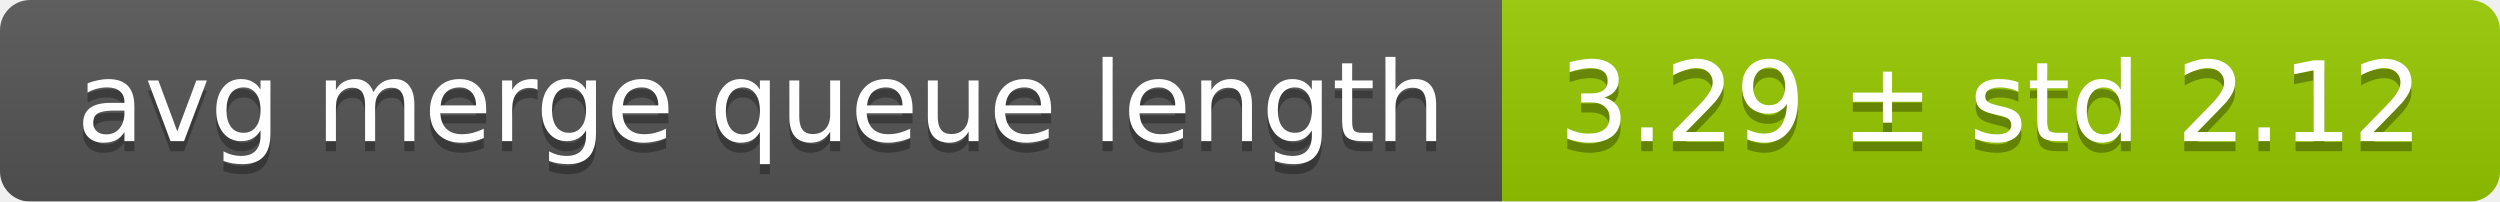
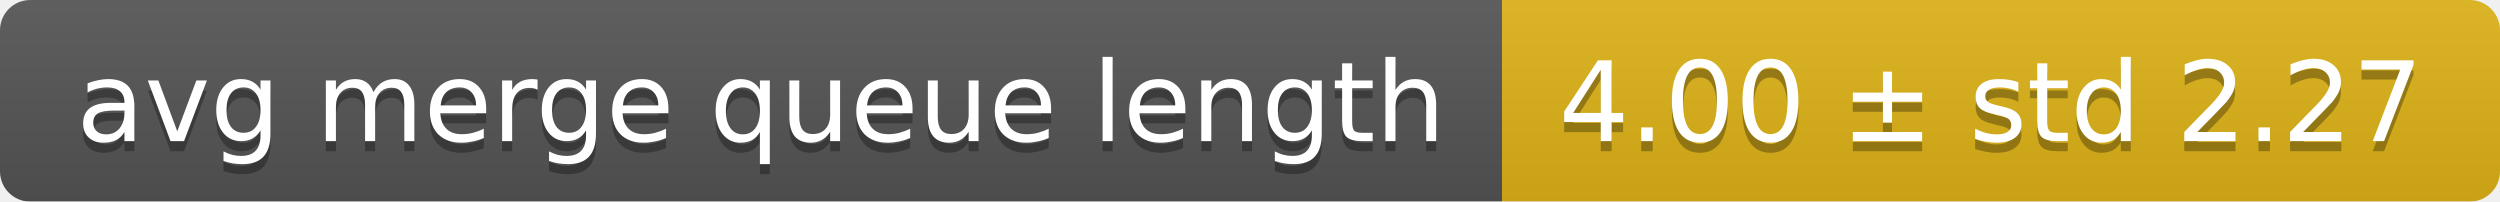
<svg xmlns="http://www.w3.org/2000/svg" width="248" height="20">
  <linearGradient id="smooth" x2="0" y2="100%">
    <stop offset="0" stop-color="#bbb" stop-opacity=".1" />
    <stop offset="1" stop-opacity=".1" />
  </linearGradient>
  <mask id="round">
    <rect width="248" height="20" rx="3" fill="#fff" />
  </mask>
  <g mask="url(#round)">
    <rect width="149" height="20" fill="#555" />
-     <rect x="149" width="99" height="20" fill="#97ca00" />
+     <rect x="149" width="99" height="20" fill="#dfb317" />
    <rect width="248" height="20" fill="url(#smooth)" />
  </g>
  <g fill="#fff" text-anchor="middle" font-family="DejaVu Sans,Verdana,Geneva,sans-serif" font-size="11">
    <text x="75.5" y="15" fill="#010101" fill-opacity=".3">avg merge queue length</text>
    <text x="75.5" y="14">avg merge queue length</text>
-     <text x="197.5" y="15" fill="#010101" fill-opacity=".3">3.29 ± std 2.12</text>
-     <text x="197.5" y="14">3.29 ± std 2.12</text>
+     <text x="197.5" y="15" fill="#010101" fill-opacity=".3">4.00 ± std 2.27</text>
+     <text x="197.5" y="14">4.00 ± std 2.27</text>
  </g>
</svg>
